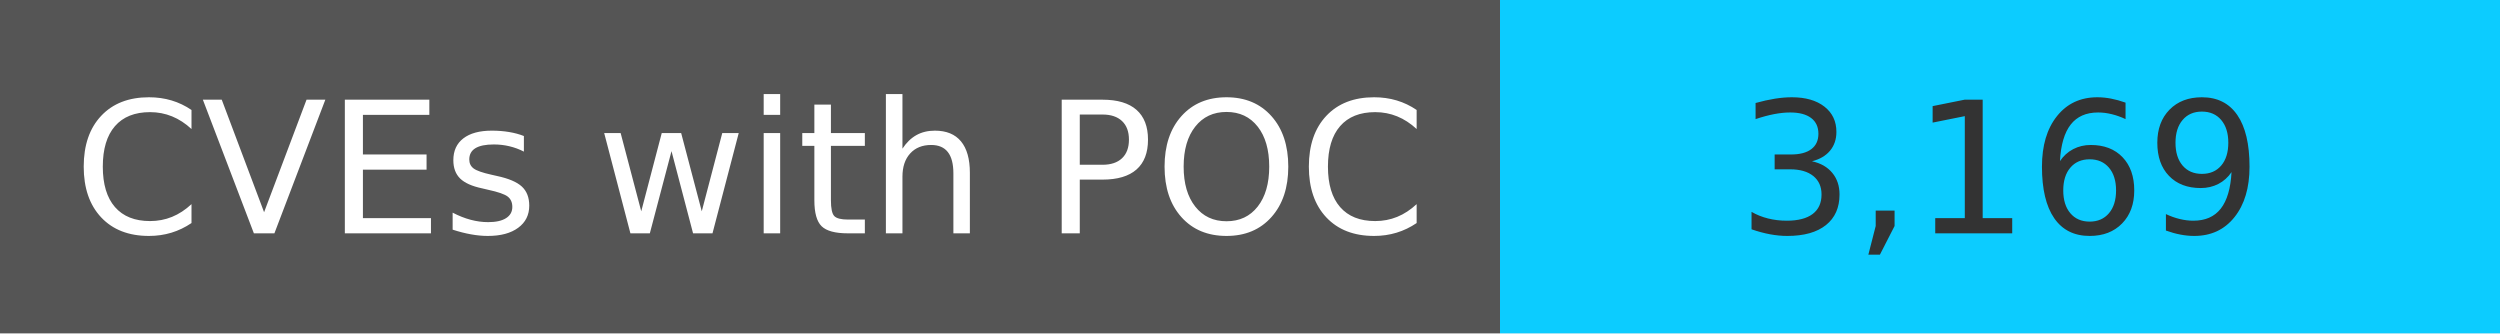
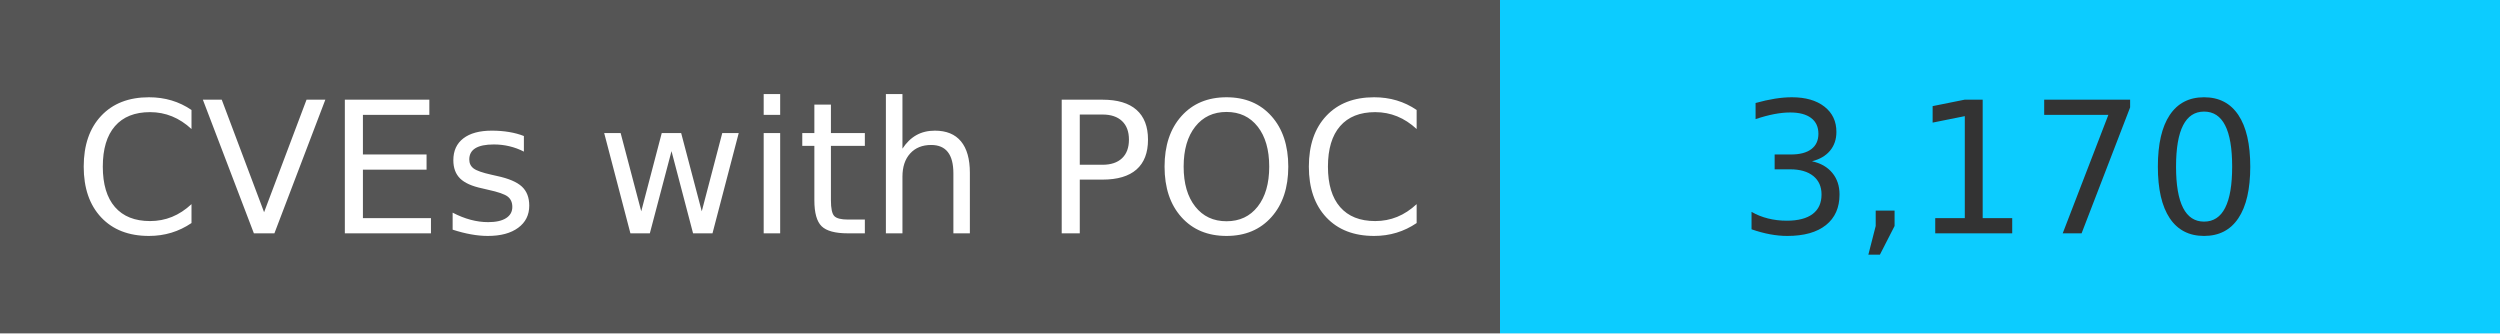
<svg xmlns="http://www.w3.org/2000/svg" width="150" height="20" role="img">
  <linearGradient id="s" x2="0" y2="100%">
    <stop offset="0" stop-color="#bbb" stop-opacity=".1" />
    <stop offset="1" stop-opacity=".1" />
  </linearGradient>
  <g>
    <rect width="90" height="20" fill="#555" />
    <rect x="90" width="267" height="20" fill="#0cccff" />
  </g>
  <g fill="#fff" text-anchor="middle" font-family="Verdana,Geneva,DejaVu Sans,sans-serif" text-rendering="geometricPrecision" font-size="110">
    <text x="450" y="140" transform="scale(.1)" fill="#fff">
            CVEs with POC
        </text>
    <text x="1200" y="140" transform="scale(.1)" fill="#333">
-             3,169
+             3,170
        </text>
  </g>
</svg>
